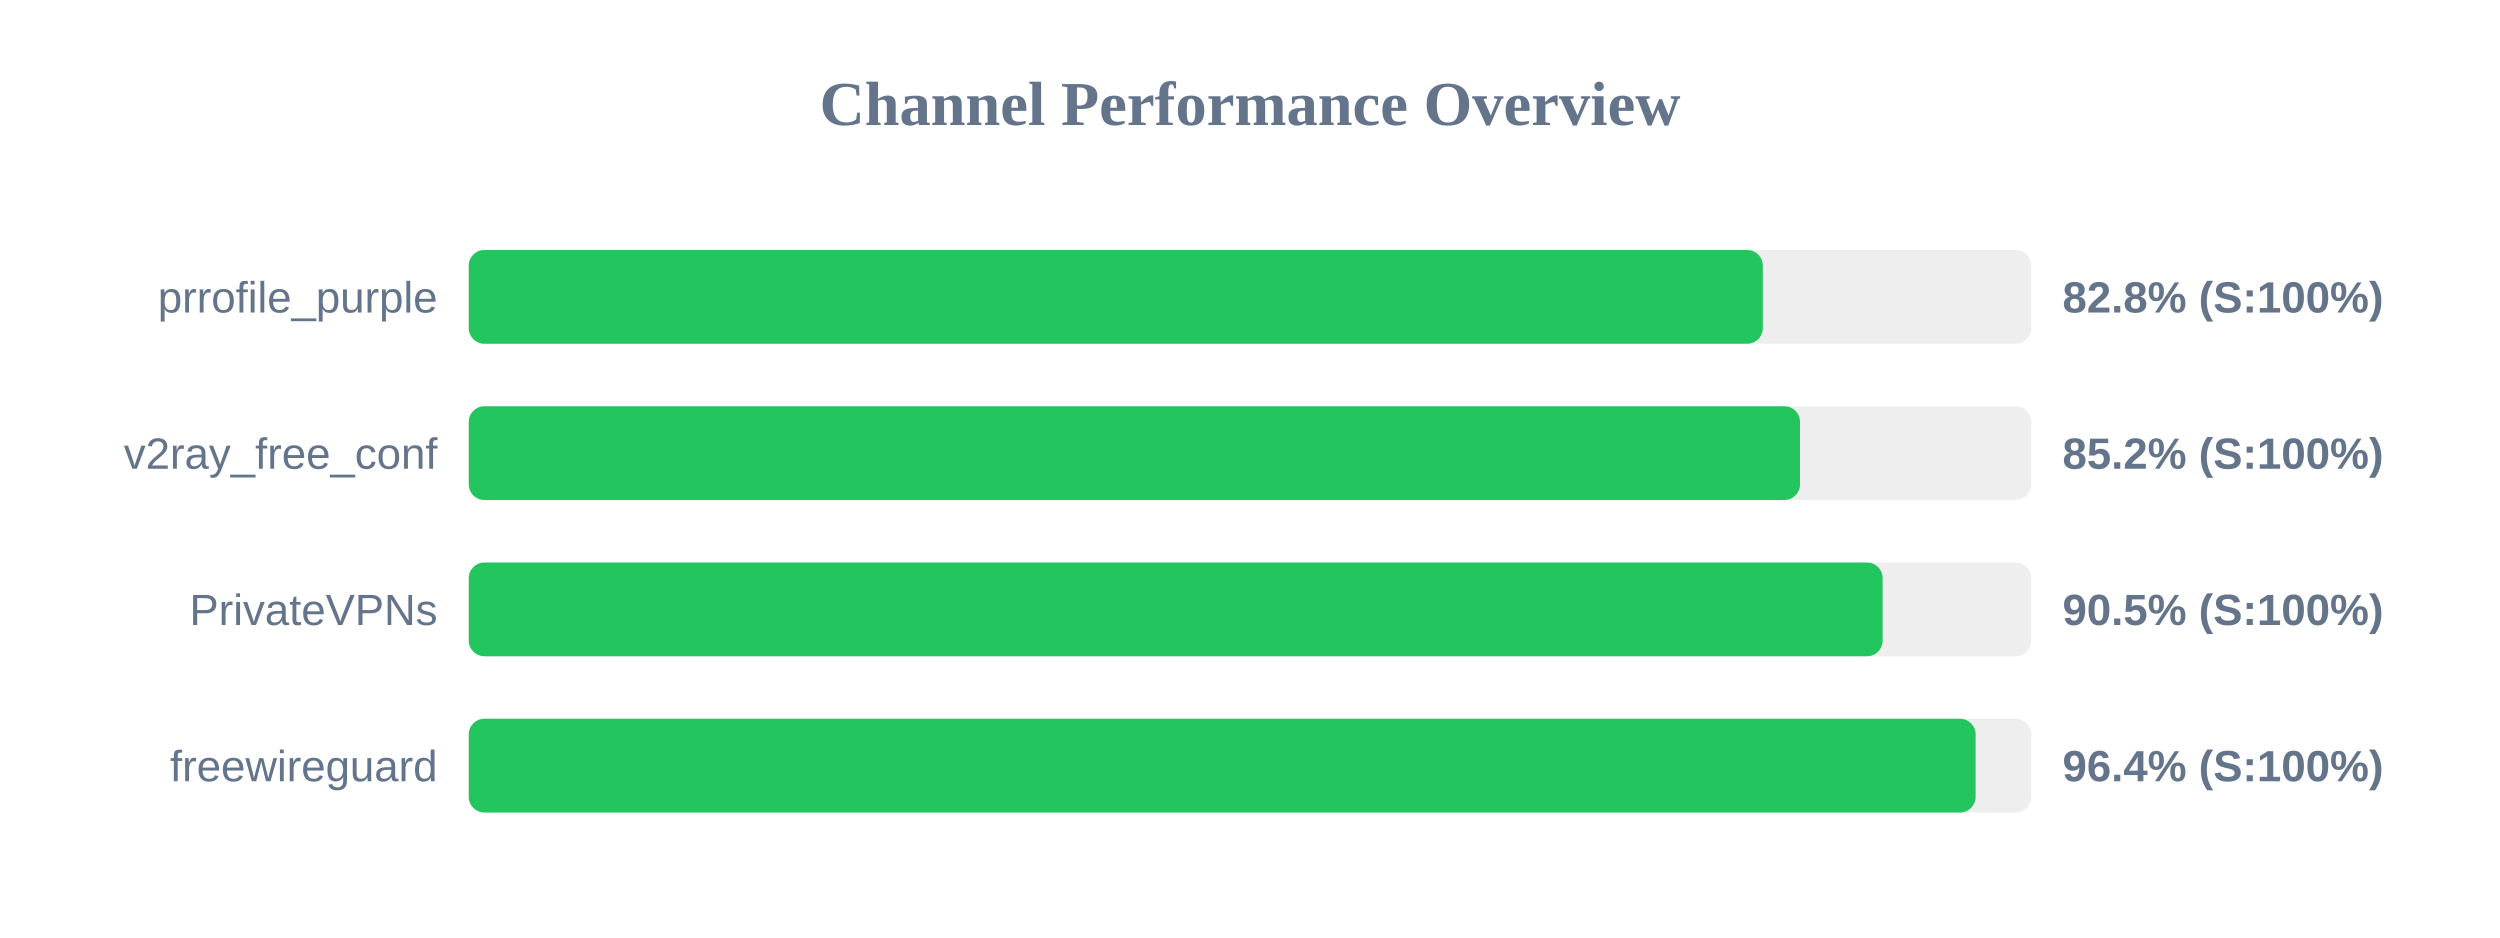
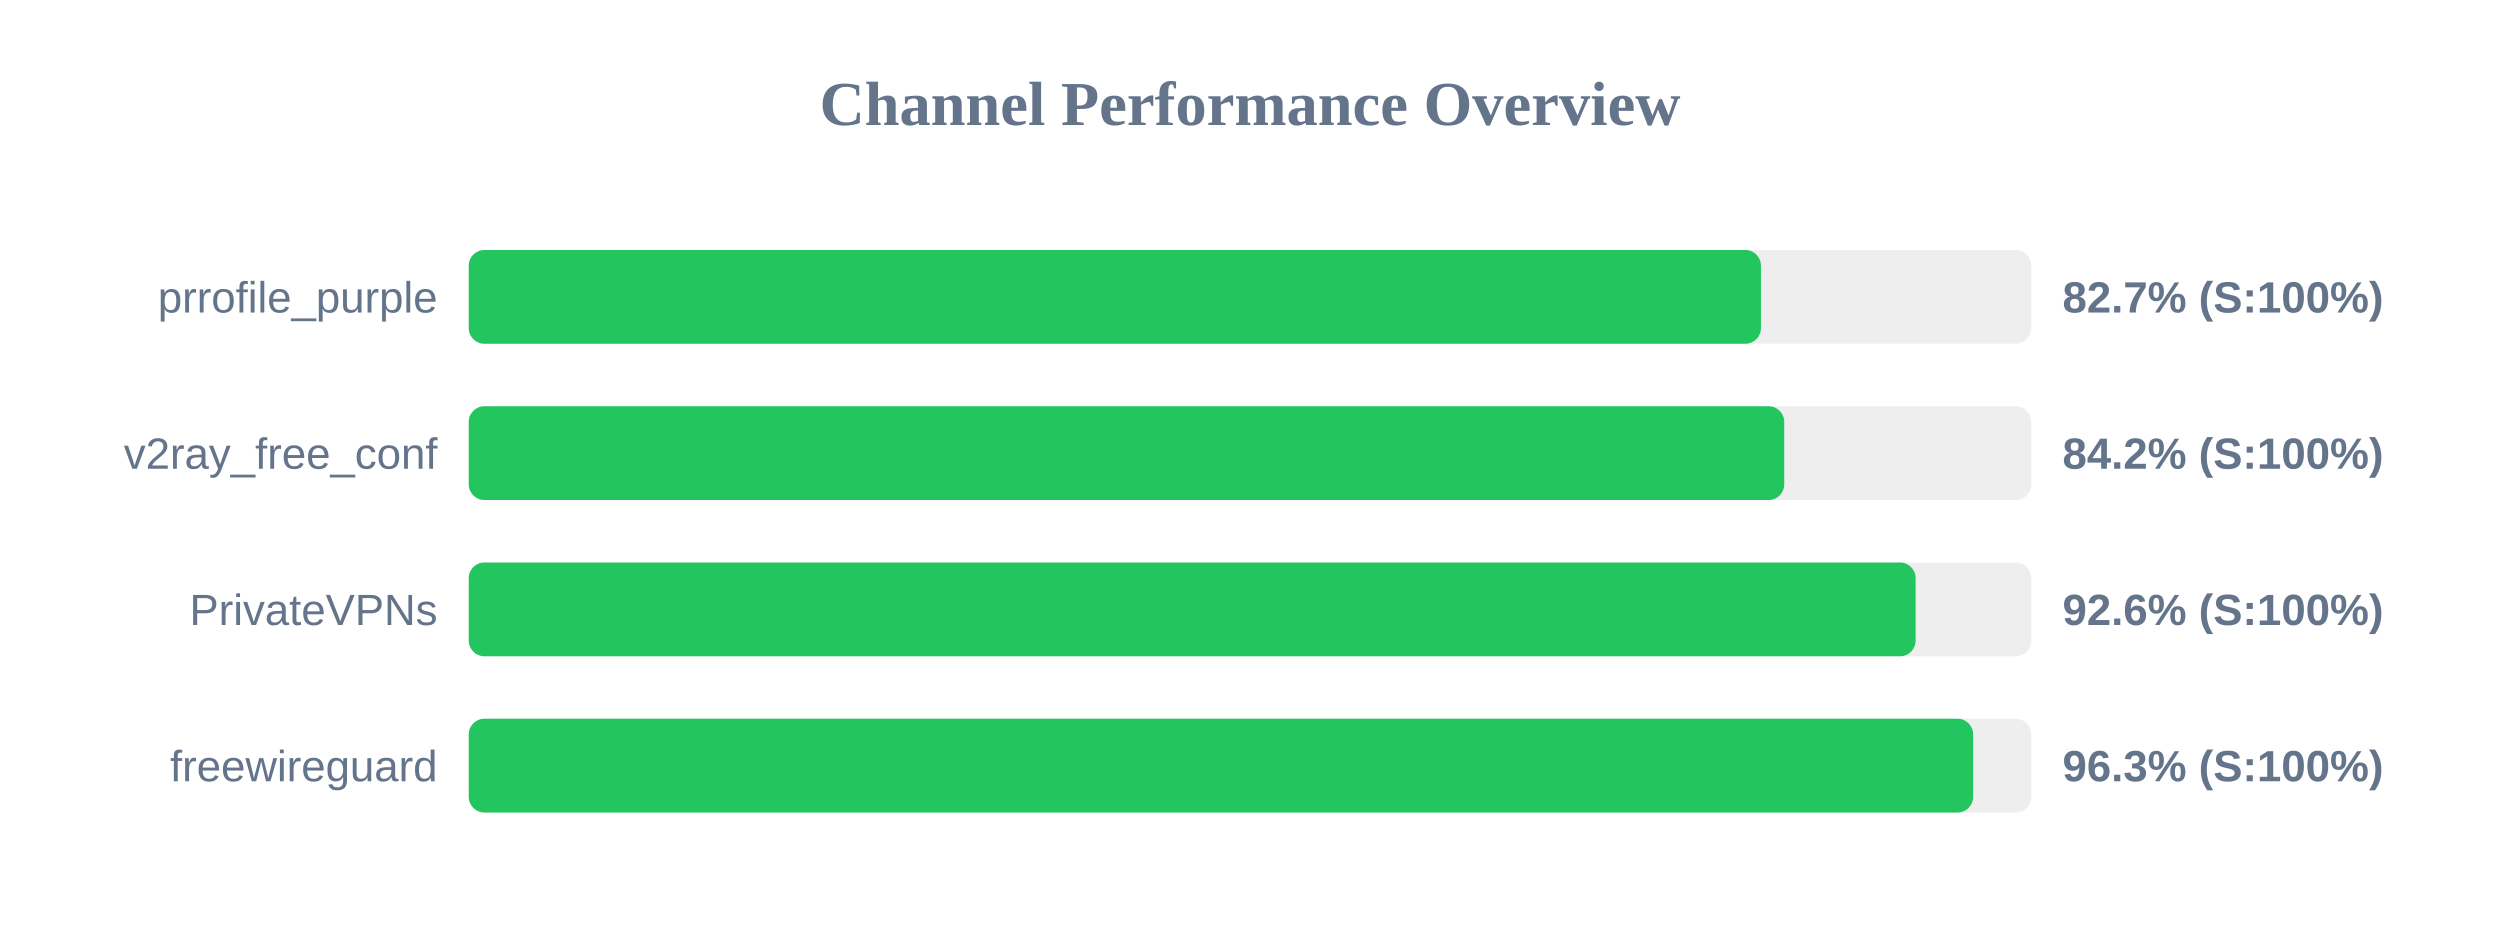
<svg xmlns="http://www.w3.org/2000/svg" width="800" height="300" version="1.1">
  <style>
        .row { font: 14px Arial; fill: #64748b; }
        .score { font: bold 14px Arial; fill: #64748b; }
    </style>
  <text x="400" y="40" text-anchor="middle" font-size="20px" font-weight="bold" fill="#64748b">Channel Performance Overview</text>
  <rect x="150" y="80" width="500" height="30" fill="#eee" rx="5" />
-   <rect x="150" y="80" width="414.1" height="30" fill="#22c55e" rx="5" />
+   <rect x="150" y="80" width="413.5" height="30" fill="#22c55e" rx="5" />
  <text x="140" y="100" text-anchor="end" class="row">prrofile_purple</text>
-   <text x="660" y="100" text-anchor="start" class="score">82.8% (S:100%)</text>
+   <text x="660" y="100" text-anchor="start" class="score">82.7% (S:100%)</text>
  <rect x="150" y="130" width="500" height="30" fill="#eee" rx="5" />
-   <rect x="150" y="130" width="426.0" height="30" fill="#22c55e" rx="5" />
+   <rect x="150" y="130" width="420.95" height="30" fill="#22c55e" rx="5" />
  <text x="140" y="150" text-anchor="end" class="row">v2ray_free_conf</text>
-   <text x="660" y="150" text-anchor="start" class="score">85.2% (S:100%)</text>
+   <text x="660" y="150" text-anchor="start" class="score">84.2% (S:100%)</text>
  <rect x="150" y="180" width="500" height="30" fill="#eee" rx="5" />
-   <rect x="150" y="180" width="452.45" height="30" fill="#22c55e" rx="5" />
+   <rect x="150" y="180" width="463.0" height="30" fill="#22c55e" rx="5" />
  <text x="140" y="200" text-anchor="end" class="row">PrivateVPNs</text>
-   <text x="660" y="200" text-anchor="start" class="score">90.5% (S:100%)</text>
+   <text x="660" y="200" text-anchor="start" class="score">92.6% (S:100%)</text>
  <rect x="150" y="230" width="500" height="30" fill="#eee" rx="5" />
-   <rect x="150" y="230" width="482.2" height="30" fill="#22c55e" rx="5" />
+   <rect x="150" y="230" width="481.4" height="30" fill="#22c55e" rx="5" />
  <text x="140" y="250" text-anchor="end" class="row">freewireguard</text>
-   <text x="660" y="250" text-anchor="start" class="score">96.4% (S:100%)</text>
+   <text x="660" y="250" text-anchor="start" class="score">96.3% (S:100%)</text>
</svg>
